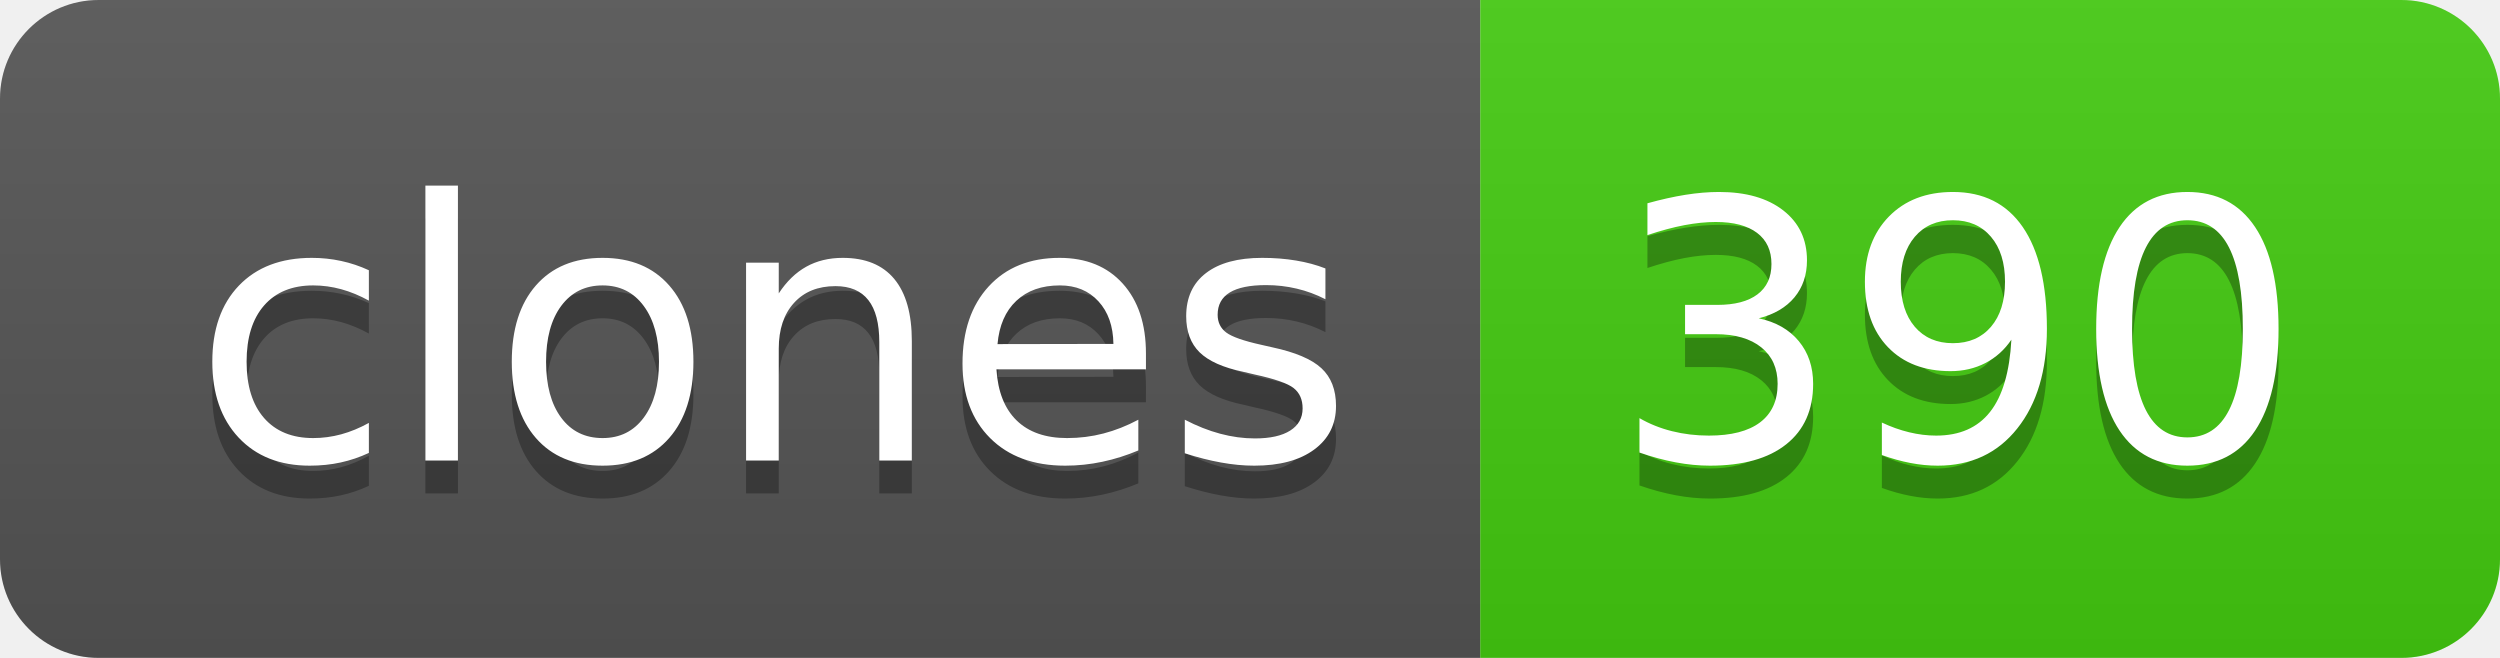
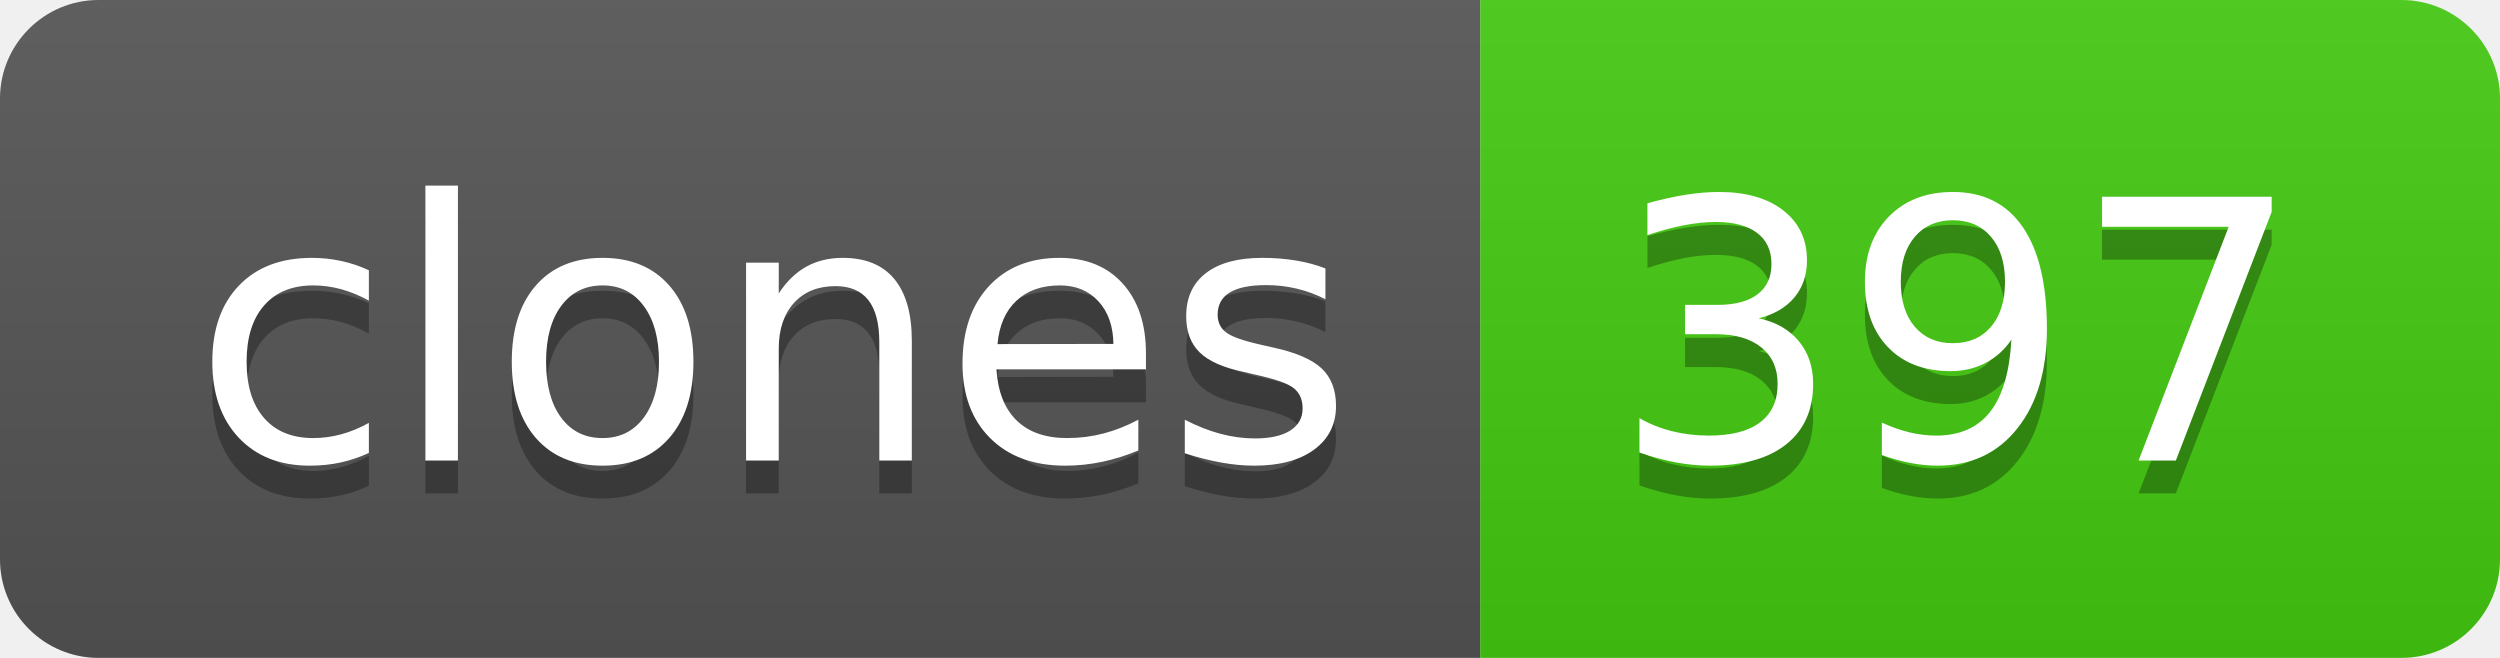
- <svg xmlns="http://www.w3.org/2000/svg" width="76" height="20" role="img" aria-label="clones: 390">
+ <svg xmlns="http://www.w3.org/2000/svg" width="76" height="20" role="img" aria-label="clones: 397">
  <linearGradient id="s" x2="0" y2="100%">
    <stop offset="0" stop-color="#bbb" stop-opacity=".1" />
    <stop offset="1" stop-opacity=".1" />
  </linearGradient>
  <clipPath id="r">
    <rect width="76" height="20" rx="3" fill="#fff" />
  </clipPath>
  <g clip-path="url(#r)">
    <rect width="45" height="20" fill="#555" />
    <rect x="45" width="31" height="20" fill="#4c1" />
    <rect width="76" height="20" fill="url(#s)" />
  </g>
  <g fill="#fff" text-anchor="middle" font-family="Verdana,Geneva,DejaVu Sans,sans-serif" text-rendering="geometricPrecision" font-size="110">
    <text aria-hidden="true" x="235" y="150" fill="#010101" fill-opacity=".3" transform="scale(.1)" textLength="350">clones</text>
    <text x="235" y="140" transform="scale(.1)" fill="#fff" textLength="350">clones</text>
-     <text aria-hidden="true" x="595" y="150" fill="#010101" fill-opacity=".3" transform="scale(.1)" textLength="210">390</text>
-     <text x="595" y="140" transform="scale(.1)" fill="#fff" textLength="210">390</text>
+     <text aria-hidden="true" x="595" y="150" fill="#010101" fill-opacity=".3" transform="scale(.1)" textLength="210">397</text>
+     <text x="595" y="140" transform="scale(.1)" fill="#fff" textLength="210">397</text>
  </g>
</svg>
